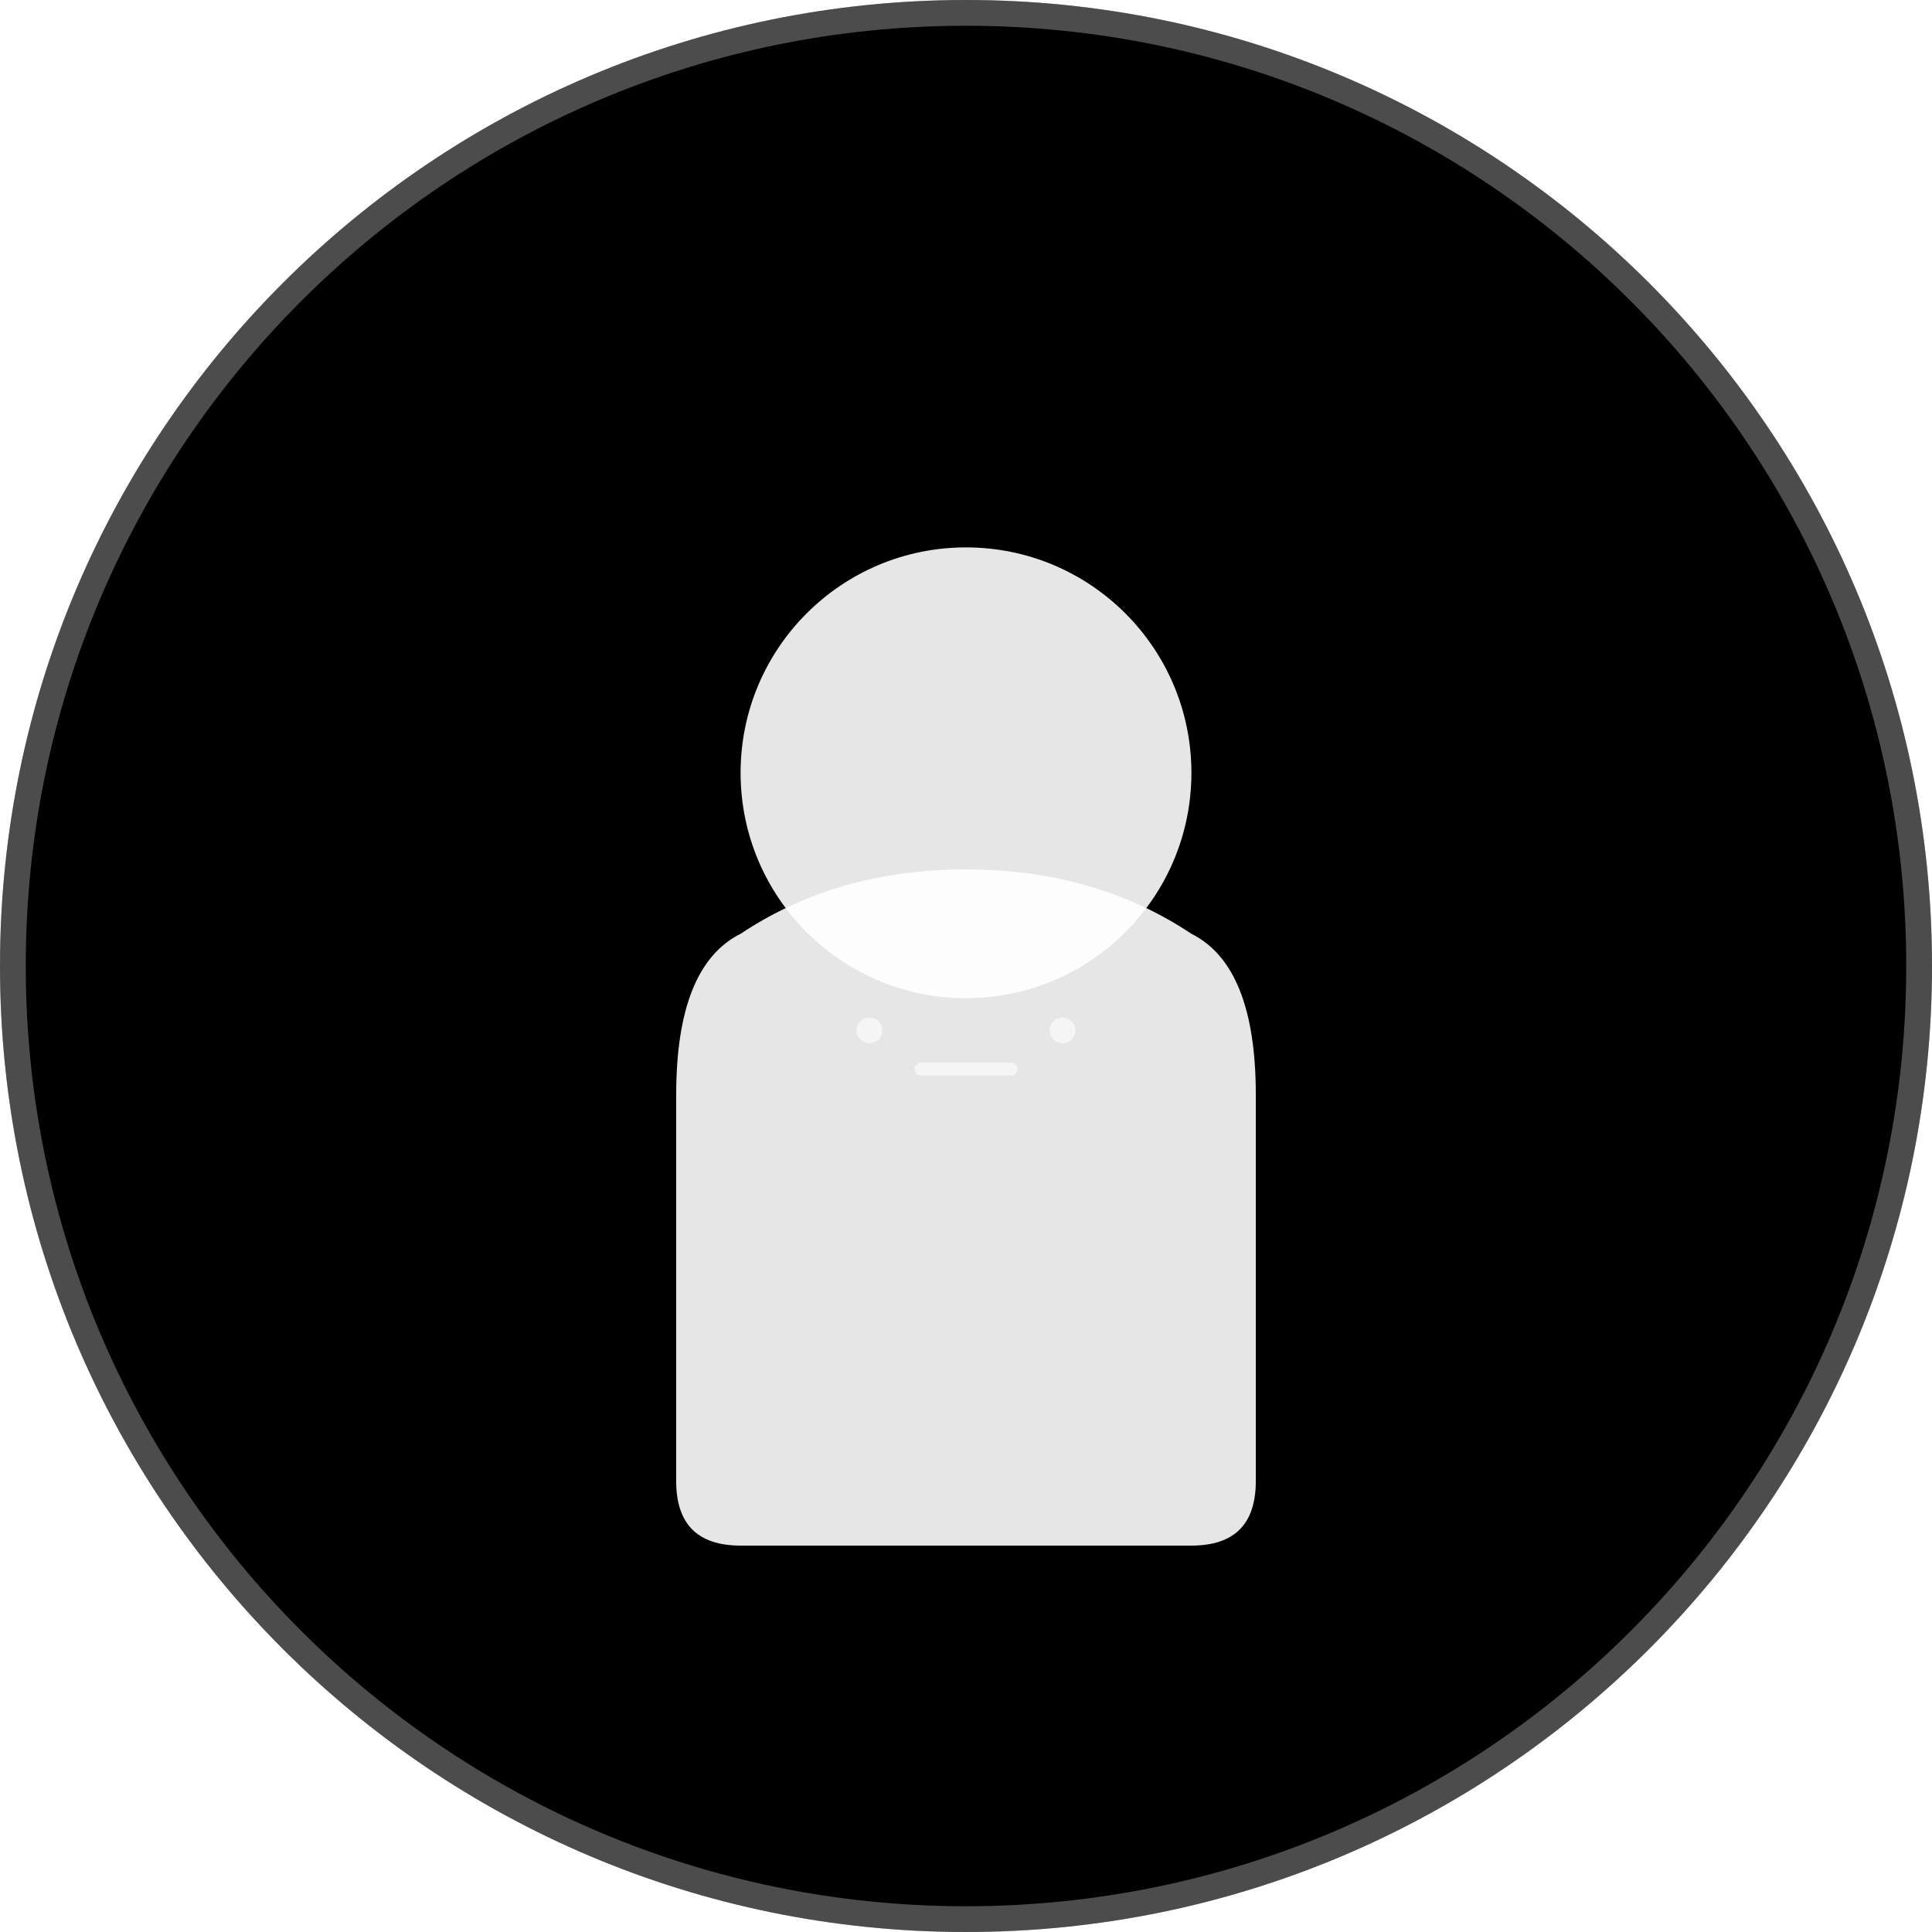
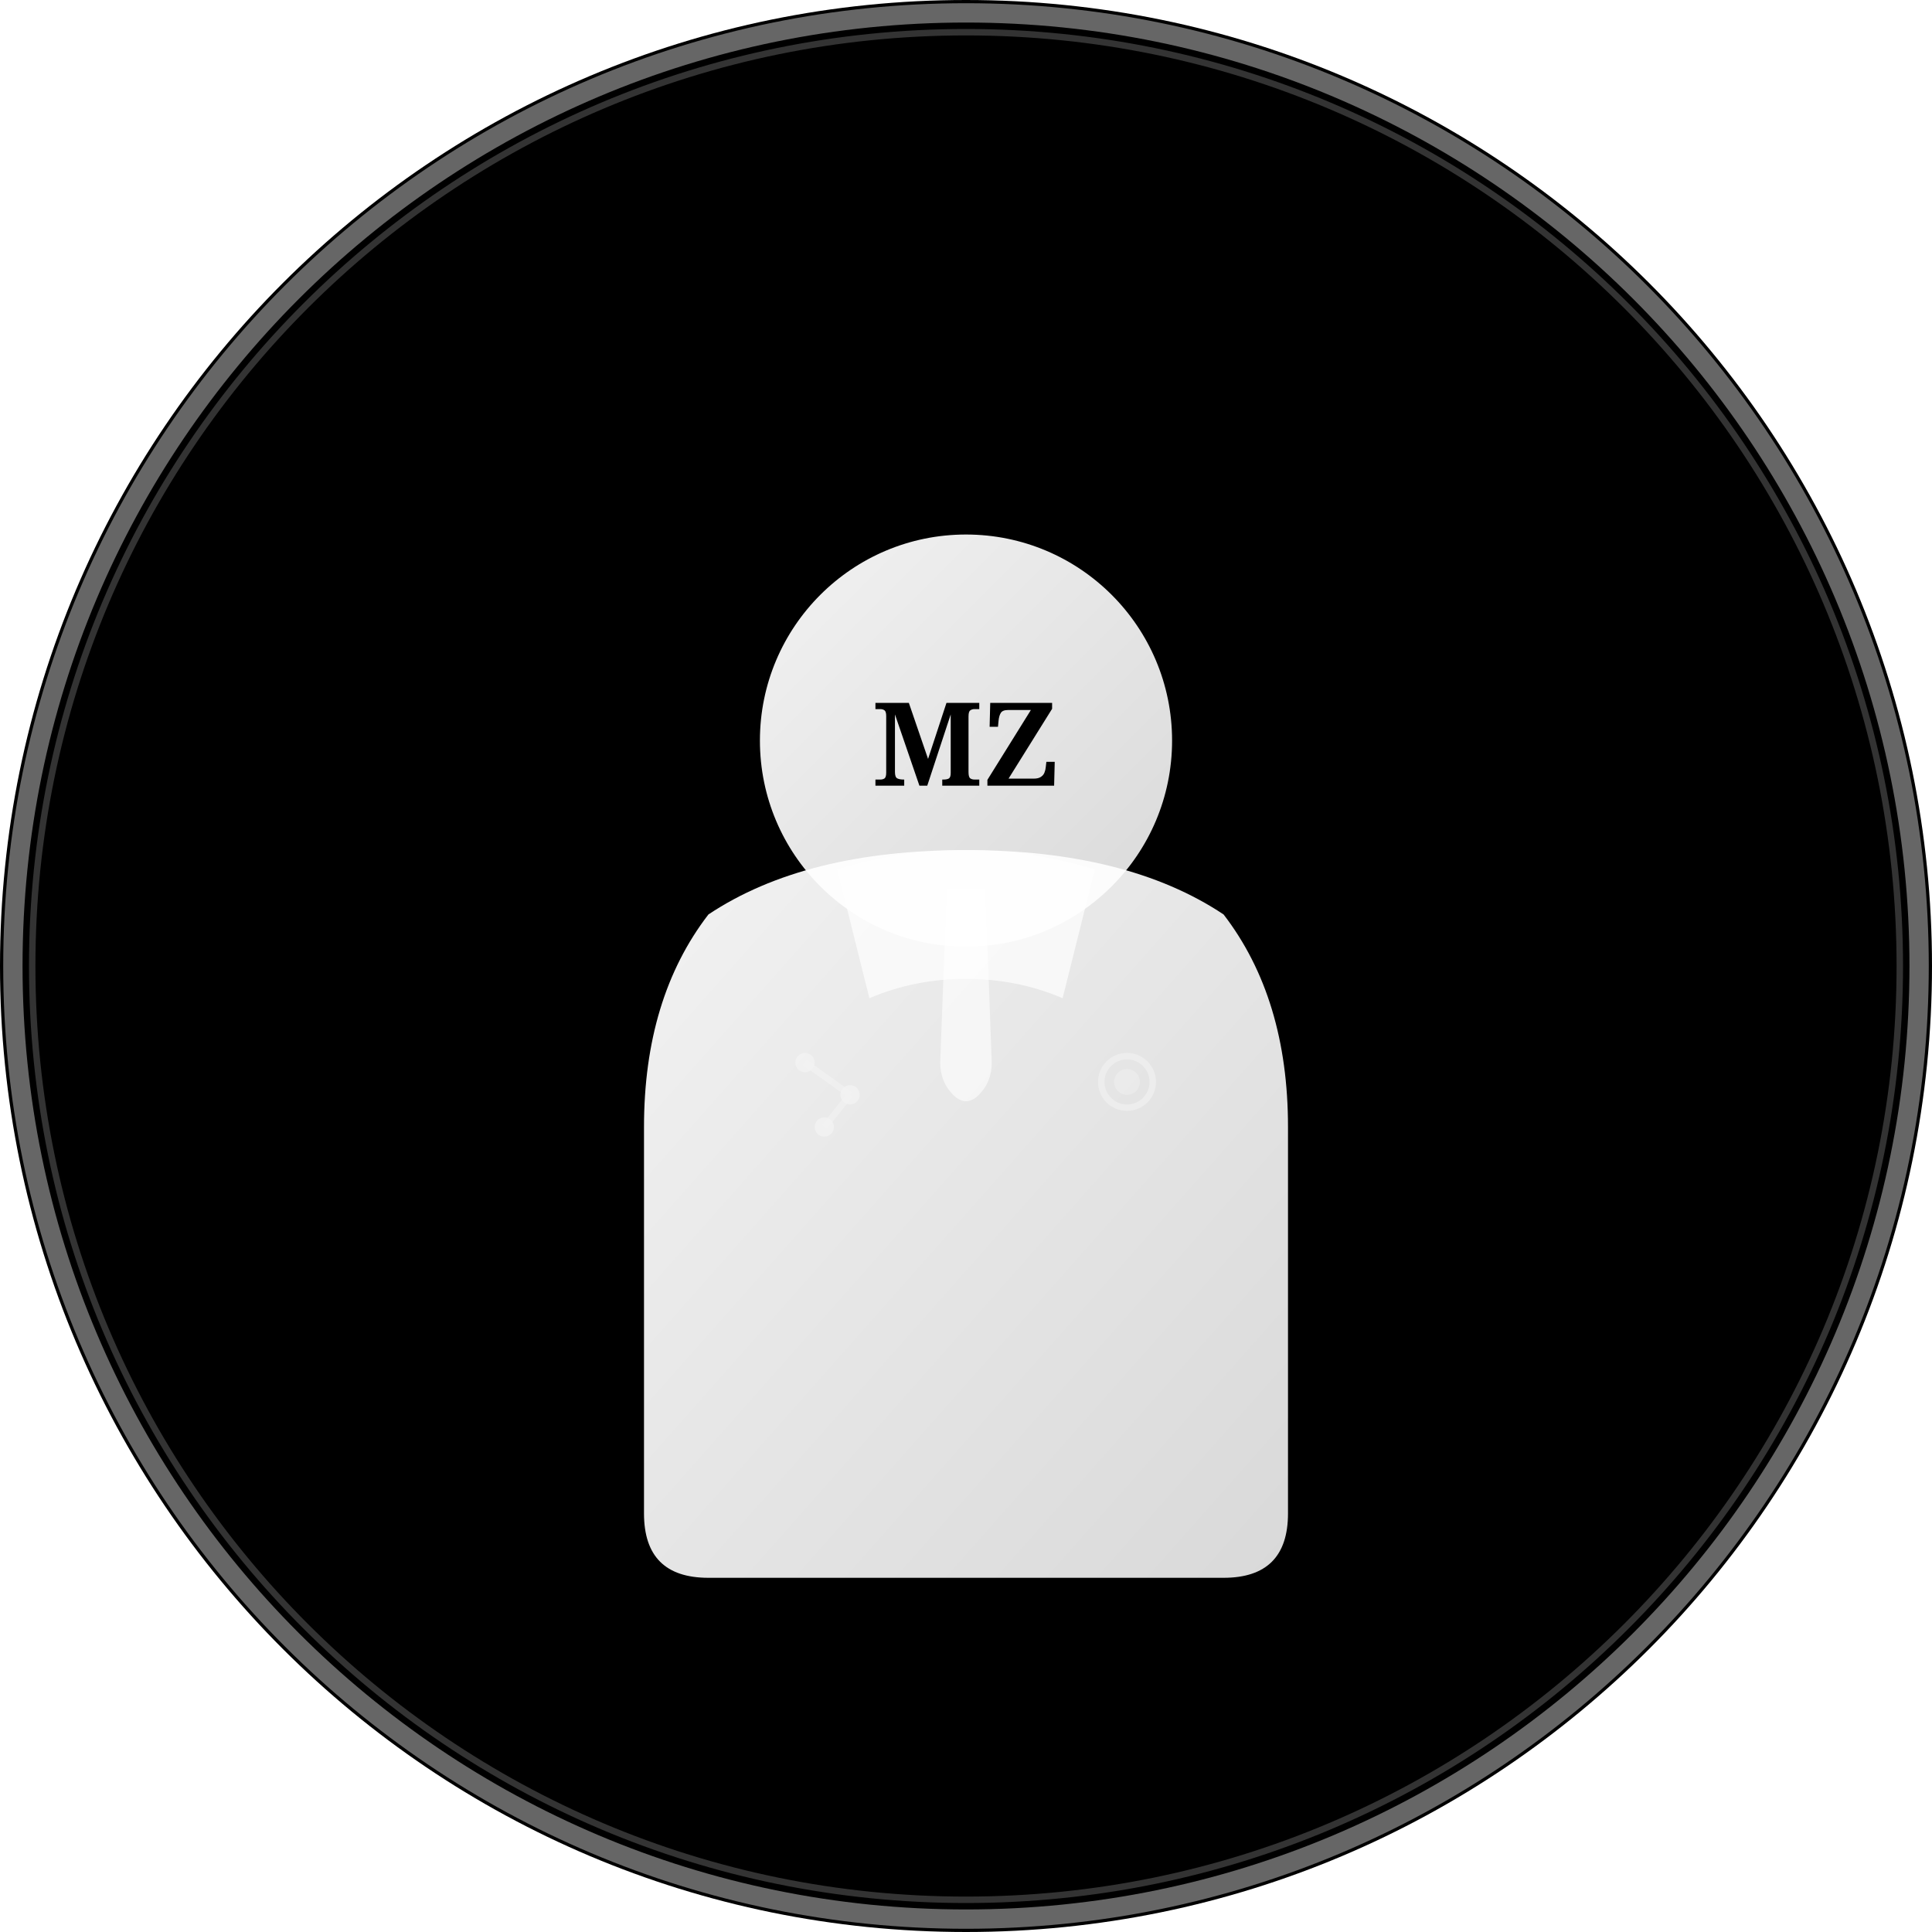
<svg xmlns="http://www.w3.org/2000/svg" width="300" height="300" viewBox="0 0 300 300">
  <defs>
    <linearGradient id="bg" x1="0%" y1="0%" x2="100%" y2="100%">
      <stop offset="0%" style="stop-color:oklch(0.45 0.15 240);stop-opacity:1" />
      <stop offset="100%" style="stop-color:oklch(0.55 0.12 290);stop-opacity:1" />
    </linearGradient>
+     <linearGradient id="professional" x1="0%" y1="0%" x2="100%" y2="100%">
+       <stop offset="0%" style="stop-color:rgba(255,255,255,0.95);stop-opacity:1" />
+       <stop offset="100%" style="stop-color:rgba(255,255,255,0.85);stop-opacity:1" />
+     </linearGradient>
  </defs>
  <circle cx="150" cy="150" r="150" fill="url(#bg)" />
  <g transform="translate(150, 150)">
-     <circle cx="0" cy="-30" r="35" fill="rgba(255,255,255,0.9)" />
-     <path d="M -45 20 Q -45 0 -35 -5 Q -20 -15 0 -15 Q 20 -15 35 -5 Q 45 0 45 20 L 45 80 Q 45 90 35 90 L -35 90 Q -45 90 -45 80 Z" fill="rgba(255,255,255,0.9)" />
-     <circle cx="-15" cy="10" r="2" fill="rgba(255,255,255,0.6)" />
-     <circle cx="15" cy="10" r="2" fill="rgba(255,255,255,0.6)" />
-     <rect x="-8" y="15" width="16" height="2" rx="1" fill="rgba(255,255,255,0.6)" />
+     <circle cx="0" cy="-35" r="32" fill="url(#professional)" />
+     <path d="M -50 25 Q -50 5 -40 -8 Q -25 -18 0 -18 Q 25 -18 40 -8 Q 50 5 50 25 L 50 85 Q 50 95 40 95 L -40 95 Q -50 95 -50 85 Z" fill="url(#professional)" />
+     <path d="M -20 -15 Q -10 -18 0 -18 Q 10 -18 20 -15 L 15 5 Q 8 2 0 2 Q -8 2 -15 5 Z" fill="rgba(255,255,255,0.7)" />
+     <path d="M -3 -12 L 3 -12 L 4 15 Q 4 18 2 20 Q 0 22 -2 20 Q -4 18 -4 15 Z" fill="rgba(255,255,255,0.6)" />
+     <g opacity="0.4" fill="rgba(255,255,255,0.8)">
+       <circle cx="-25" cy="15" r="1.5" />
+       <circle cx="-18" cy="20" r="1.5" />
+       <circle cx="-22" cy="25" r="1.5" />
+       <line x1="-25" y1="15" x2="-18" y2="20" stroke="rgba(255,255,255,0.6)" stroke-width="1" />
+       <line x1="-18" y1="20" x2="-22" y2="25" stroke="rgba(255,255,255,0.6)" stroke-width="1" />
+     </g>
+     <g transform="translate(25, 18)" opacity="0.4">
+       <circle cx="0" cy="0" r="4" fill="none" stroke="rgba(255,255,255,0.8)" stroke-width="1" />
+       <circle cx="0" cy="0" r="2" fill="rgba(255,255,255,0.6)" />
+     </g>
+     <text x="0" y="-28" text-anchor="middle" font-family="serif" font-size="18" font-weight="bold" fill="oklch(0.45 0.15 240)">MZ</text>
  </g>
-   <circle cx="150" cy="150" r="148" fill="none" stroke="rgba(255,255,255,0.3)" stroke-width="4" />
+   <circle cx="150" cy="150" r="148" fill="none" stroke="rgba(255,255,255,0.4)" stroke-width="3" />
+   <circle cx="150" cy="150" r="145" fill="none" stroke="rgba(255,255,255,0.2)" stroke-width="1" />
</svg>
